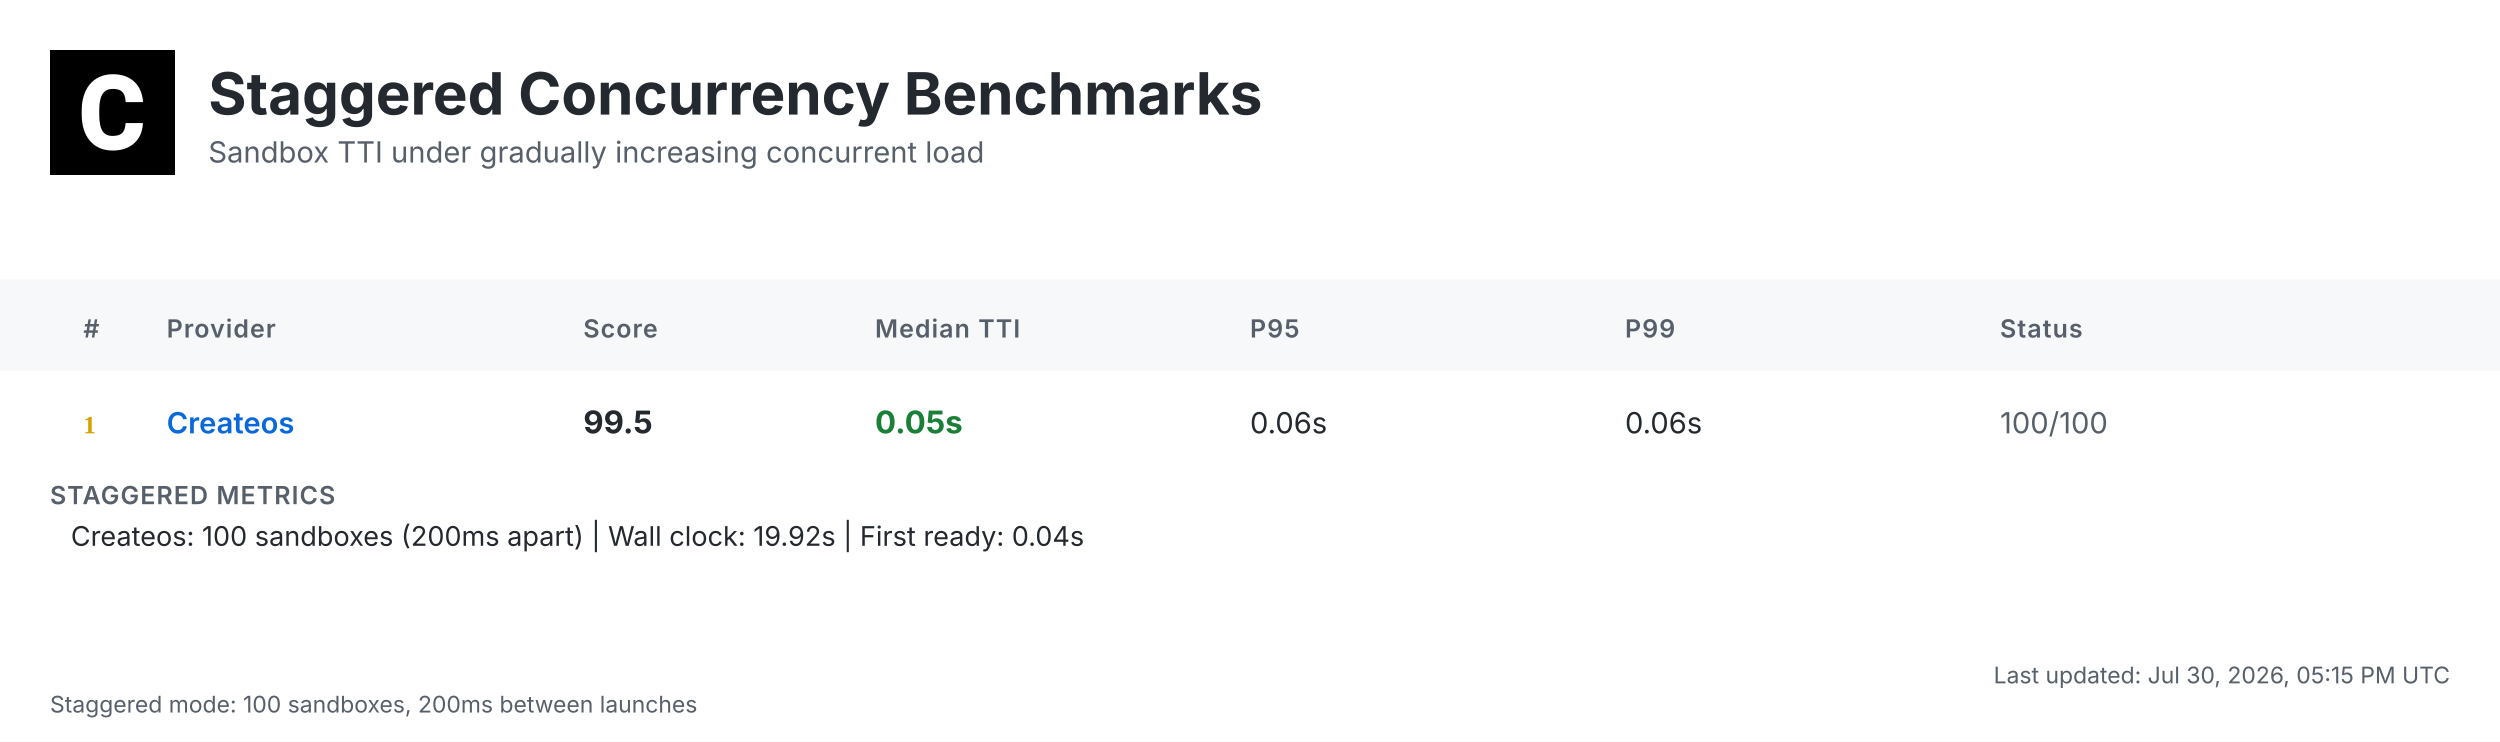
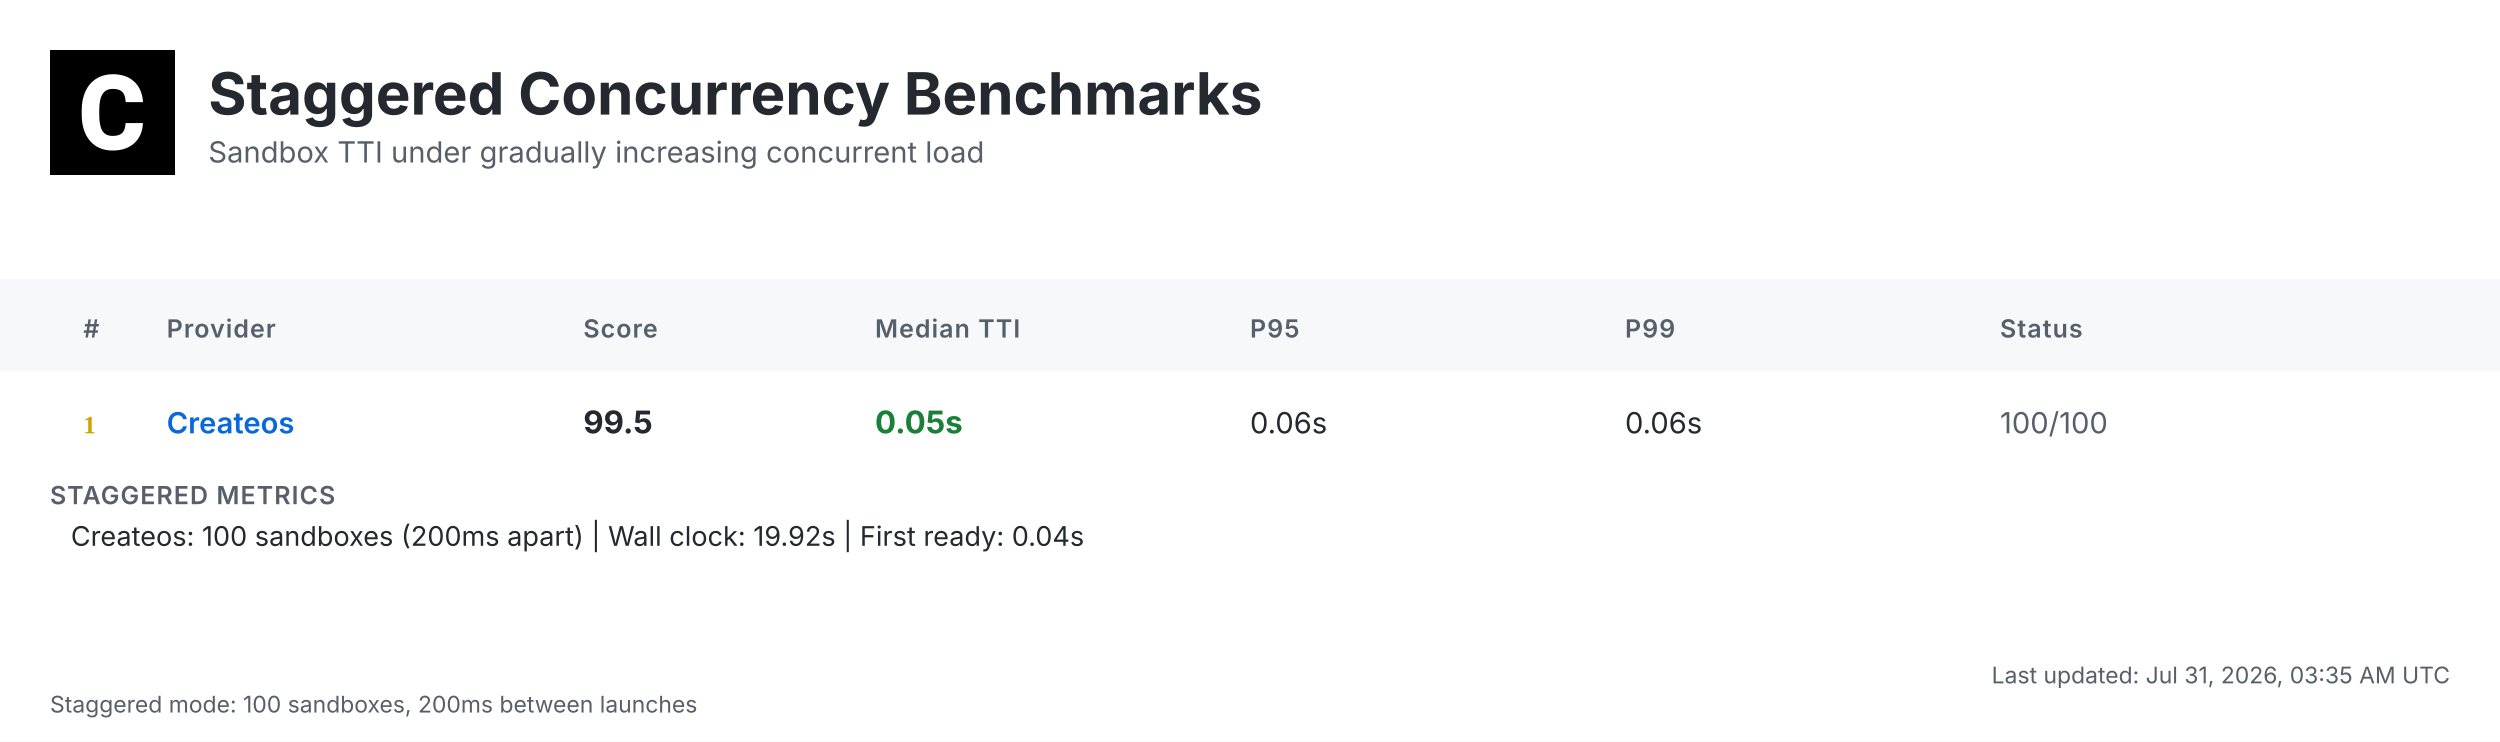
<svg xmlns="http://www.w3.org/2000/svg" width="1200" height="356" viewBox="0 0 1200 356">
  <defs>
    <linearGradient id="headerGrad" x1="0%" y1="0%" x2="100%" y2="100%">
      <stop offset="0%" style="stop-color:#f6f8fa;stop-opacity:1" />
      <stop offset="100%" style="stop-color:#ffffff;stop-opacity:1" />
    </linearGradient>
  </defs>
  <style>
    .bg { fill: #ffffff; }
    .header-bg { fill: url(#headerGrad); }
    .table-header-bg { fill: #f6f8fa; }
    .table-header { font: 600 12px 'Inter', 'SF Pro Display', -apple-system, BlinkMacSystemFont, 'Segoe UI', Roboto, Helvetica, Arial, sans-serif; fill: #57606a; text-transform: uppercase; letter-spacing: 0.5px; }
    .row { font: 14px 'Inter', 'SF Pro Display', -apple-system, BlinkMacSystemFont, 'Segoe UI', Roboto, Helvetica, Arial, sans-serif; fill: #24292f; }
    .rank { font-weight: 700; fill: #57606a; }
    .rank-1 { fill: #d4a000; }
    .rank-2 { fill: #8a8a8a; }
    .rank-3 { fill: #a0522d; }
    .provider { font-weight: 600; fill: #0969da; }
    .median { font-weight: 700; font-size: 15px; }
    .fast { fill: #1a7f37; }
    .medium { fill: #9a6700; }
    .slow { fill: #cf222e; }
    .status { fill: #57606a; }
    .divider { stroke: #d0d7de; stroke-width: 1; }
    .border { stroke: #d0d7de; stroke-width: 1; fill: none; }
    .timestamp { font: 11px 'Inter', 'SF Pro Display', -apple-system, BlinkMacSystemFont, 'Segoe UI', Roboto, Helvetica, Arial, sans-serif; fill: #57606a; }
    .title { font: bold 28px 'Inter', 'SF Pro Display', -apple-system, BlinkMacSystemFont, 'Segoe UI', Roboto, Helvetica, Arial, sans-serif; fill: #24292f; }
    .subtitle { font: 14px 'Inter', 'SF Pro Display', -apple-system, BlinkMacSystemFont, 'Segoe UI', Roboto, Helvetica, Arial, sans-serif; fill: #57606a; }
    .logo { fill: #24292f; }
    .metrics-label { font: 600 12px 'Inter', 'SF Pro Display', -apple-system, BlinkMacSystemFont, 'Segoe UI', Roboto, Helvetica, Arial, sans-serif; fill: #57606a; text-transform: uppercase; letter-spacing: 0.5px; }
    .metrics-row { font: 13px 'Inter', 'SF Pro Display', -apple-system, BlinkMacSystemFont, 'Segoe UI', Roboto, Helvetica, Arial, sans-serif; fill: #24292f; }
  </style>
  <rect class="bg" width="1200" height="356" />
  <g transform="translate(24, 24)">
    <rect width="60" height="60" fill="#000000" />
    <g transform="scale(0.035) translate(0, 0)">
      <path fill="#ffffff" d="M1036.26,1002.28h237.87l-.93,19.09c-8.38,110.32-49.81,198.3-123.82,262.07-73.09,63.31-170.84,95.43-290.48,95.43-130.81,0-235.55-44.69-311.43-133.6-74.48-87.98-112.65-209.48-112.65-361.23v-60.51c0-96.83,17.7-183.41,51.68-257.43,34.91-74.95,85.19-133.61,149.89-173.63,64.7-40.04,140.12-60.52,225.3-60.52,117.77,0,214.13,32.12,286.29,95.9,72.62,63.3,114.98,153.61,126.15,267.67l1.86,19.08h-238.34l-.93-15.83c-4.65-59.11-20.95-101.94-47.95-127.08-27-25.6-69.83-38.17-127.08-38.17-61.91,0-107.06,20.95-137.33,65.17-31.65,45.15-47.94,117.77-48.87,215.53v74.48c0,102.41,15.36,177.83,45.62,223.91,28.86,44.22,74.01,65.63,137.79,65.63,58.19,0,101.48-12.57,128.95-38.17,26.99-25.14,43.29-66.1,47.48-121.5l.93-16.3Z" />
    </g>
  </g>
  <text class="title" x="100" y="55">Staggered Concurrency Benchmarks</text>
  <text class="subtitle" x="100" y="78">Sandbox TTI under gradually increasing concurrent load</text>
  <rect class="table-header-bg" y="134" width="1200" height="44" />
  <text class="table-header" x="40" y="162">#</text>
  <text class="table-header" x="80" y="162">Provider</text>
  <text class="table-header" x="280" y="162">Score</text>
  <text class="table-header" x="420" y="162">Median TTI</text>
  <text class="table-header" x="600" y="162">P95</text>
  <text class="table-header" x="780" y="162">P99</text>
  <text class="table-header" x="960" y="162">Status</text>
  <text class="rank rank-1" x="40" y="208">1</text>
  <text class="row provider" x="80" y="208">Createos</text>
  <text class="row median" x="280" y="208">99.5</text>
  <text class="row median fast" x="420" y="208">0.05s</text>
  <text class="row" x="600" y="208">0.06s</text>
  <text class="row" x="780" y="208">0.06s</text>
  <text class="row status" x="960" y="208">100/100</text>
  <text class="metrics-label" x="24" y="242">STAGGERED METRICS</text>
  <text class="metrics-row" x="34" y="262">Createos: 100 sandboxes (200ms apart) | Wall clock: 19.92s | First ready: 0.04s</text>
-   <text class="timestamp" x="1176" y="328" text-anchor="end">Last updated: Jul 30, 2026, 05:15 PM UTC</text>
+   <text class="timestamp" x="1176" y="328" text-anchor="end">Last updated: Jul 31, 2026, 03:35 AM UTC</text>
  <text class="timestamp" x="24" y="342">Staggered mode: 100 sandboxes, 200ms between launches</text>
</svg>
